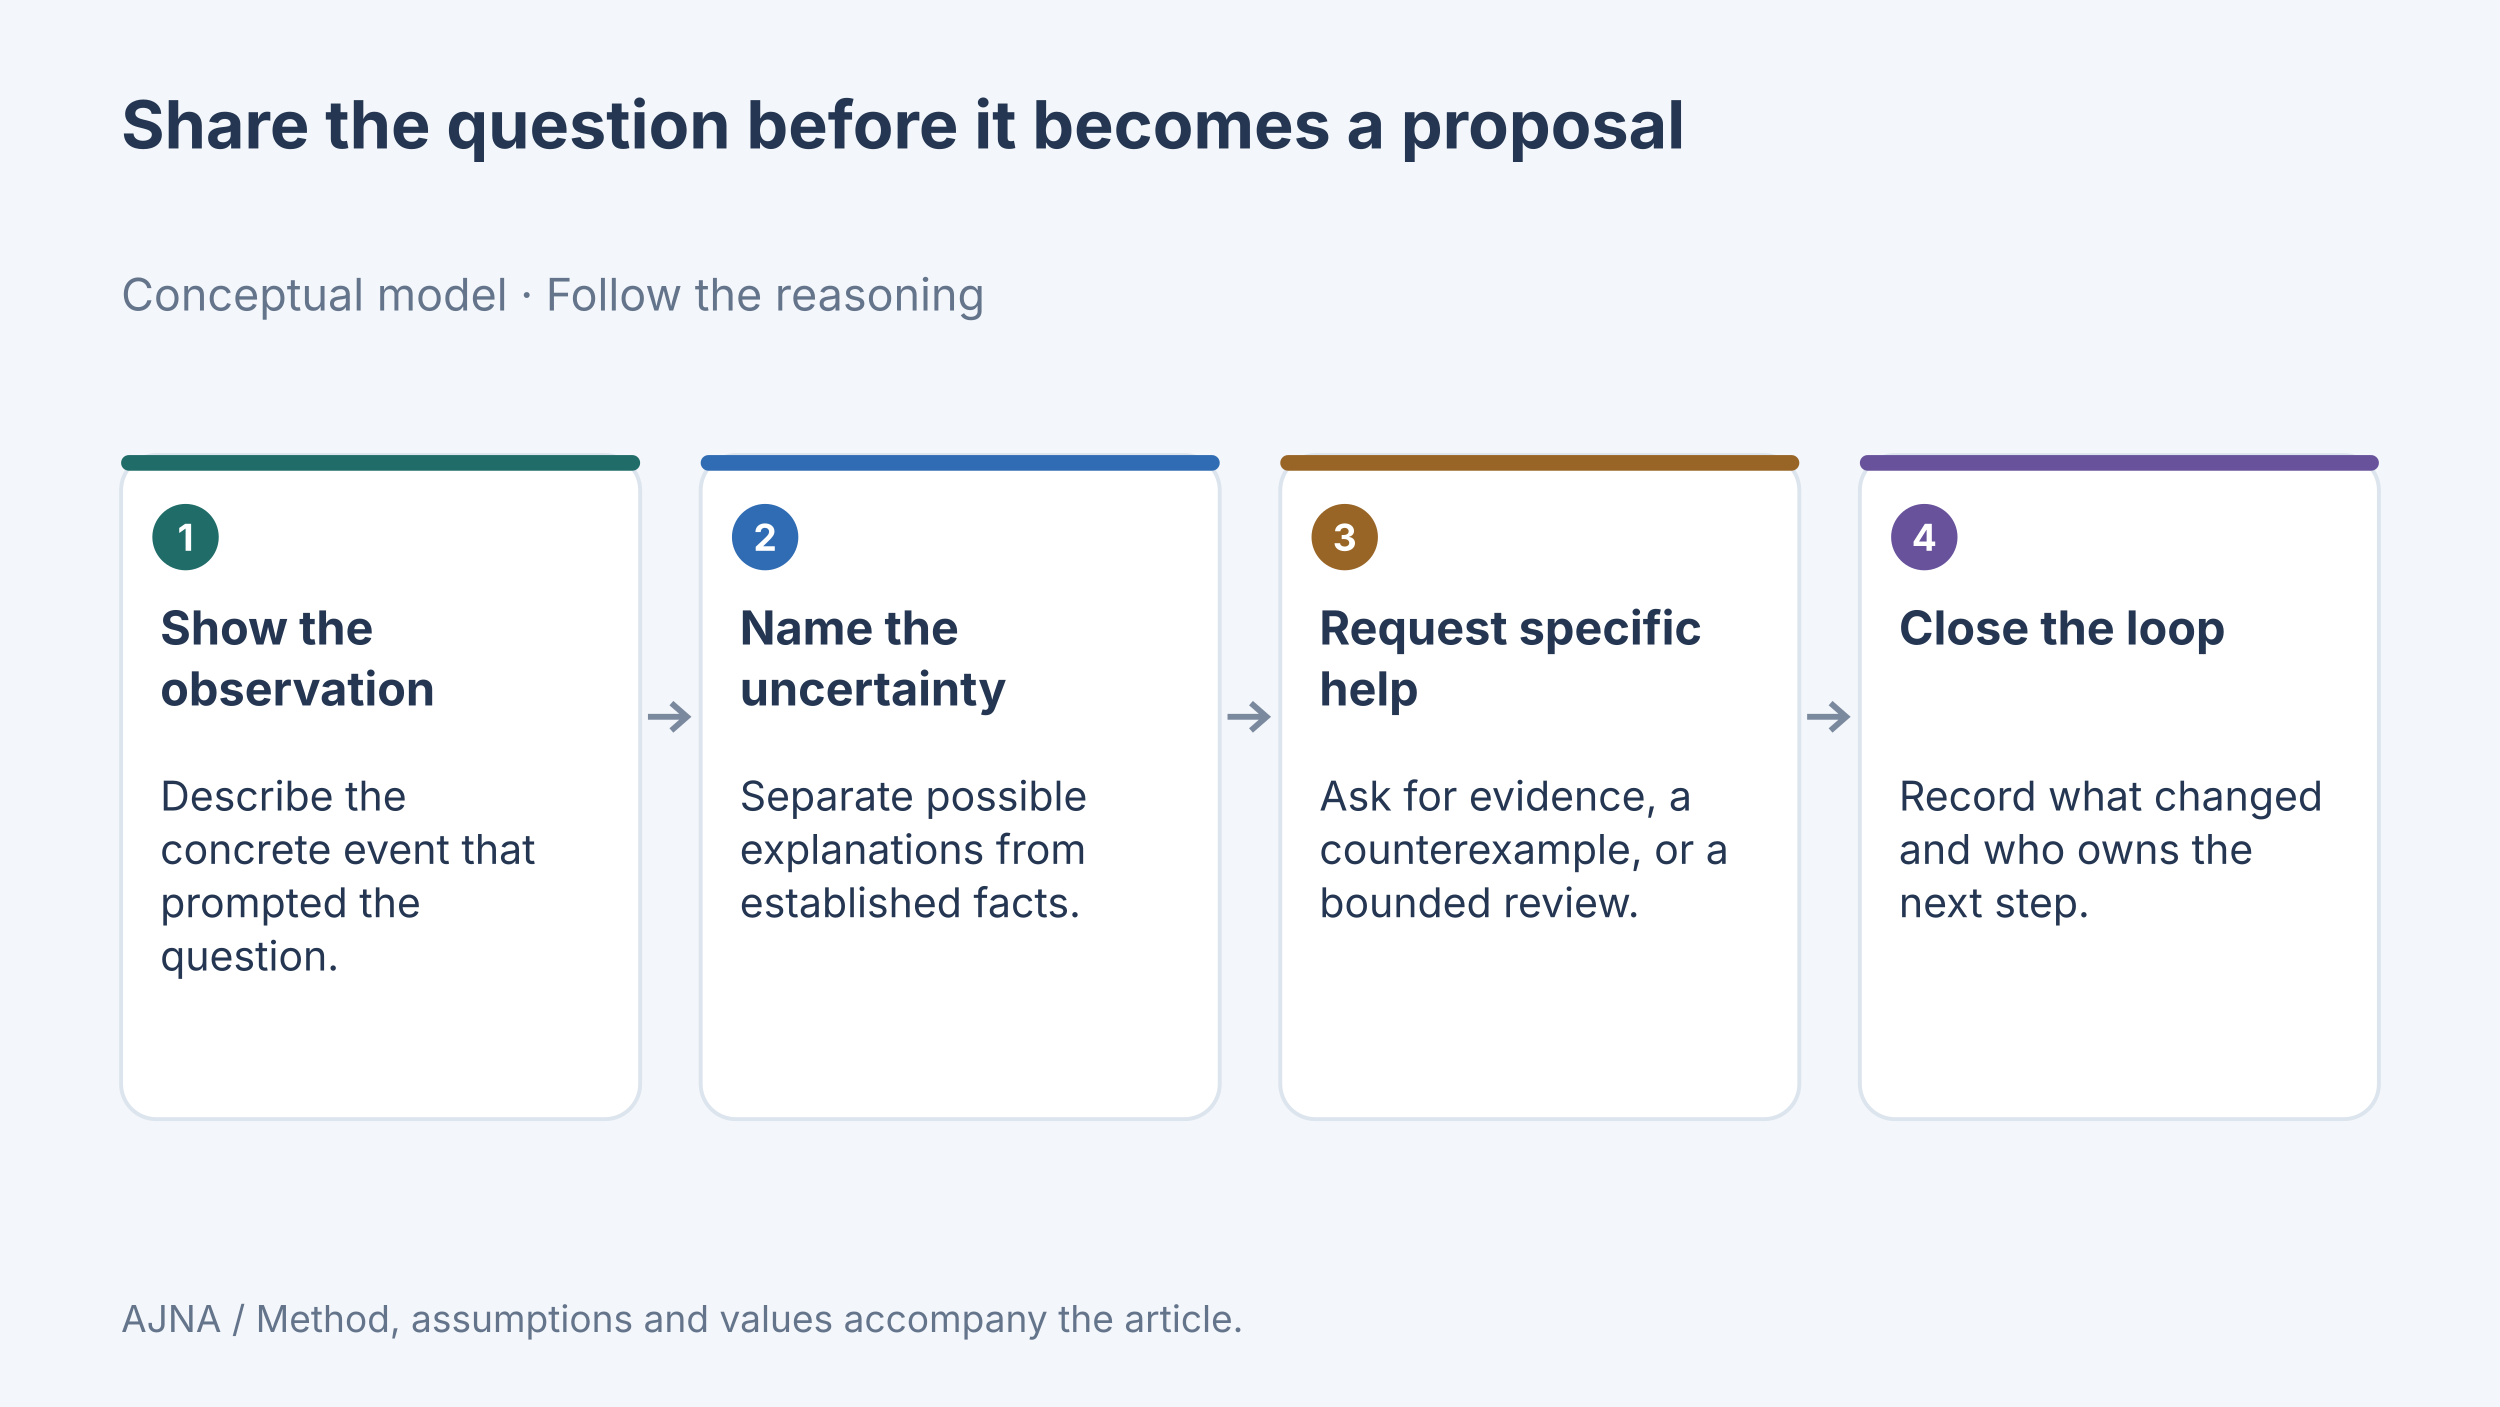
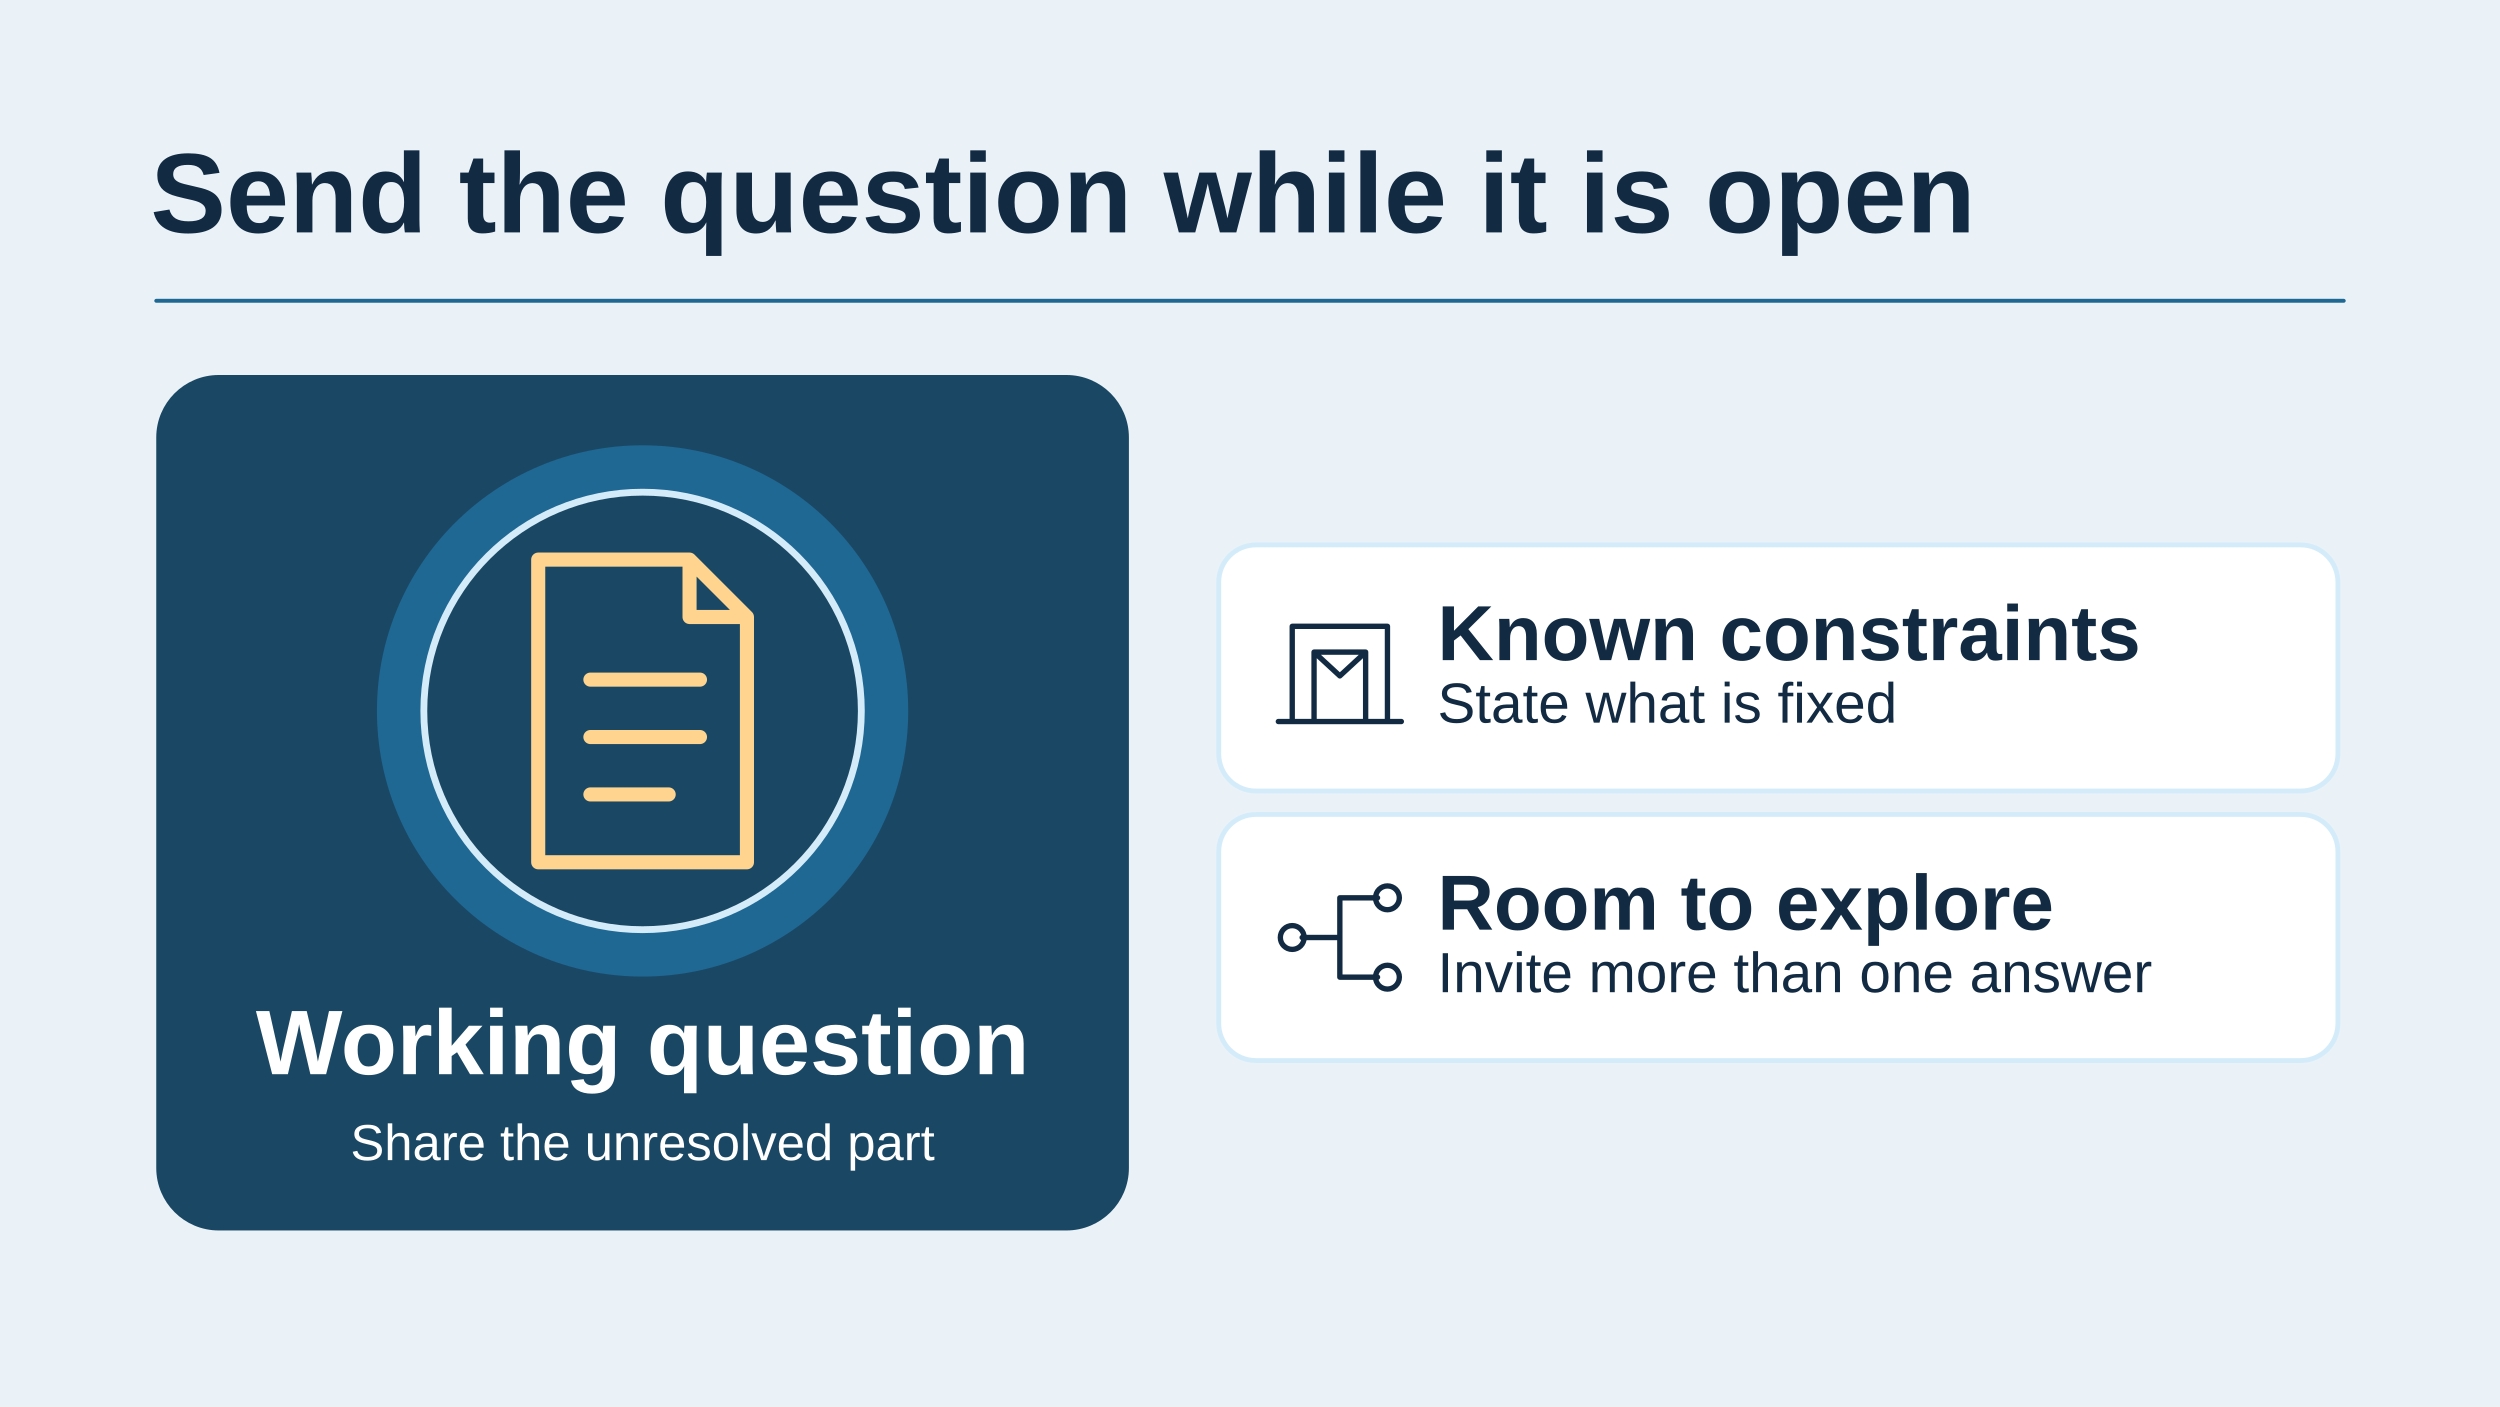
- <svg xmlns="http://www.w3.org/2000/svg" width="1280" height="720" viewBox="0 0 1280 720" data-article-art="sharing-the-unfinished-question" role="img" aria-label="Concept diagram: Show the observation — Describe the concrete event that prompted the question.; Name the uncertainty — Separate possible explanations from established facts.; Request specific help — Ask for evidence, a counterexample, or a bounded review.; Close the loop — Record what changed and who owns the next step..">
-   <rect x="-1280" y="-720" width="3840" height="2160" fill="#f3f6fa" />
-   <g font-family="Inter, sans-serif">
-     <text x="62" y="76" font-size="34" font-weight="700" fill="#243651" text-anchor="start">
-       <tspan x="62" dy="0">Share the question before it becomes a proposal</tspan>
-     </text>
-     <text x="62" y="159" font-size="23" font-weight="400" fill="#64748b" text-anchor="start">
-       <tspan x="62" dy="0">Conceptual model · Follow the reasoning</tspan>
-     </text>
-     <rect x="62" y="233" width="265.75" height="340" rx="18" fill="#fff" stroke="#dce4ed" stroke-width="2" />
-     <rect x="62" y="233" width="265.75" height="8" rx="4" fill="#206c68" />
-     <circle cx="95" cy="275" r="17" fill="#206c68" />
-     <text x="95" y="282" font-size="19" font-weight="700" fill="#fff" text-anchor="middle">
-       <tspan x="95" dy="0">1</tspan>
-     </text>
-     <text x="82" y="330" font-size="24" font-weight="700" fill="#243651" text-anchor="start">
-       <tspan x="82" dy="0">Show the</tspan>
-       <tspan x="82" dy="31.2">observation</tspan>
-     </text>
-     <text x="82" y="415" font-size="21" font-weight="400" fill="#243651" text-anchor="start">
-       <tspan x="82" dy="0">Describe the</tspan>
-       <tspan x="82" dy="27.3">concrete event that</tspan>
-       <tspan x="82" dy="27.3">prompted the</tspan>
-       <tspan x="82" dy="27.3">question.</tspan>
-     </text>
-     <path d="M331.75 367H351.75m-8 -7 8 7-8 7" fill="none" stroke="#7b899e" stroke-width="3" />
-     <rect x="358.75" y="233" width="265.75" height="340" rx="18" fill="#fff" stroke="#dce4ed" stroke-width="2" />
-     <rect x="358.75" y="233" width="265.75" height="8" rx="4" fill="#306cb3" />
-     <circle cx="391.75" cy="275" r="17" fill="#306cb3" />
-     <text x="391.75" y="282" font-size="19" font-weight="700" fill="#fff" text-anchor="middle">
-       <tspan x="391.75" dy="0">2</tspan>
-     </text>
-     <text x="378.75" y="330" font-size="24" font-weight="700" fill="#243651" text-anchor="start">
-       <tspan x="378.75" dy="0">Name the</tspan>
-       <tspan x="378.75" dy="31.2">uncertainty</tspan>
-     </text>
-     <text x="378.75" y="415" font-size="21" font-weight="400" fill="#243651" text-anchor="start">
-       <tspan x="378.75" dy="0">Separate possible</tspan>
-       <tspan x="378.75" dy="27.3">explanations from</tspan>
-       <tspan x="378.75" dy="27.3">established facts.</tspan>
-     </text>
-     <path d="M628.5 367H648.5m-8 -7 8 7-8 7" fill="none" stroke="#7b899e" stroke-width="3" />
-     <rect x="655.5" y="233" width="265.75" height="340" rx="18" fill="#fff" stroke="#dce4ed" stroke-width="2" />
-     <rect x="655.5" y="233" width="265.75" height="8" rx="4" fill="#986527" />
-     <circle cx="688.5" cy="275" r="17" fill="#986527" />
-     <text x="688.5" y="282" font-size="19" font-weight="700" fill="#fff" text-anchor="middle">
-       <tspan x="688.5" dy="0">3</tspan>
-     </text>
-     <text x="675.5" y="330" font-size="24" font-weight="700" fill="#243651" text-anchor="start">
-       <tspan x="675.5" dy="0">Request specific</tspan>
-       <tspan x="675.5" dy="31.2">help</tspan>
-     </text>
-     <text x="675.5" y="415" font-size="21" font-weight="400" fill="#243651" text-anchor="start">
-       <tspan x="675.5" dy="0">Ask for evidence, a</tspan>
-       <tspan x="675.5" dy="27.3">counterexample, or a</tspan>
-       <tspan x="675.5" dy="27.3">bounded review.</tspan>
-     </text>
-     <path d="M925.25 367H945.25m-8 -7 8 7-8 7" fill="none" stroke="#7b899e" stroke-width="3" />
-     <rect x="952.25" y="233" width="265.75" height="340" rx="18" fill="#fff" stroke="#dce4ed" stroke-width="2" />
-     <rect x="952.25" y="233" width="265.75" height="8" rx="4" fill="#67529b" />
-     <circle cx="985.25" cy="275" r="17" fill="#67529b" />
-     <text x="985.25" y="282" font-size="19" font-weight="700" fill="#fff" text-anchor="middle">
-       <tspan x="985.25" dy="0">4</tspan>
-     </text>
-     <text x="972.25" y="330" font-size="24" font-weight="700" fill="#243651" text-anchor="start">
-       <tspan x="972.25" dy="0">Close the loop</tspan>
-     </text>
-     <text x="972.25" y="415" font-size="21" font-weight="400" fill="#243651" text-anchor="start">
-       <tspan x="972.25" dy="0">Record what changed</tspan>
-       <tspan x="972.25" dy="27.3">and who owns the</tspan>
-       <tspan x="972.25" dy="27.3">next step.</tspan>
-     </text>
-     <text x="62" y="682" font-size="19" font-weight="400" fill="#64748b" text-anchor="start">
-       <tspan x="62" dy="0">AJNA / Method, assumptions and values accompany the article.</tspan>
-     </text>
-   </g>
+ <svg xmlns="http://www.w3.org/2000/svg" data-article-art="sharing-the-unfinished-question" role="img" aria-label="A working note puts an unresolved question at the center, keeps known constraints visible, and leaves open paths for collaborators to investigate." width="1280" height="720" viewBox="0 0 1280 720">
+   <svg width="100%" height="100%" viewBox="0 0 1280 720" preserveAspectRatio="xMidYMid slice" role="img" aria-label="A working note puts an unresolved question at the center, keeps known constraints visible, and leaves open paths for collaborators to investigate.">
+     <defs>
+       <marker id="head" markerWidth="13" markerHeight="13" refX="11" refY="6.5" orient="auto" markerUnits="userSpaceOnUse">
+         <path d="M0 0L13 6.5 0 13Z" fill="#1F6894" />
+       </marker>
+     </defs>
+     <rect x="0" y="0" width="1280" height="720" rx="0" fill="#EAF2F8" stroke="none" stroke-width="2.5" />
+     <g font-family="Arial, Helvetica, sans-serif">
+       <text x="77" y="119" text-anchor="start" fill="#122B43" font-size="58" font-weight="700">Send the question while it is open</text>
+       <path d="M80 154H1200" fill="none" stroke="#1F6894" stroke-width="2" stroke-linejoin="round" stroke-linecap="round" />
+       <rect x="80" y="192" width="498" height="438" rx="32" fill="#1A4864" stroke="none" stroke-width="2.5" />
+       <circle cx="329" cy="364" r="136" fill="#1F6894" stroke="none" stroke-width="3.5" />
+       <circle cx="329" cy="364" r="112" fill="#1A4864" stroke="#D4ECFA" stroke-width="3.5" />
+       <g transform="translate(329 364) scale(2.671875)" fill="none" stroke="#FFD48F" stroke-width="2.7" stroke-linecap="round" stroke-linejoin="round">
+         <path d="M-20-29H9l11 11v47h-40Z M9-29v11h11M-10-6h21m-21 11h21m-21 11h15" />
+       </g>
+       <text x="329" y="550" text-anchor="middle" fill="#FFFFFF" font-size="47" font-weight="700">Working question</text>
+       <text x="329" y="594" text-anchor="middle" fill="#FFFFFF" font-size="26" font-weight="400">Share the unresolved part</text>
+       <rect x="624" y="279" width="573" height="126" rx="19" fill="#FFFFFF" stroke="#D4ECFA" stroke-width="2.5" />
+       <g transform="translate(686 342) scale(1.015625)" fill="none" stroke="#122B43" stroke-width="2.7" stroke-linecap="round" stroke-linejoin="round">
+         <path d="M-24 27v-48h48v48M-13 27v-35H13v35M-31 27H31M-13-8l13 12L13-8" />
+       </g>
+       <text x="736" y="338" text-anchor="start" fill="#122B43" font-size="40" font-weight="700">Known constraints</text>
+       <text x="736" y="370" text-anchor="start" fill="#122B43" font-size="29" font-weight="400">State what is fixed</text>
+       <rect x="624" y="417" width="573" height="126" rx="19" fill="#FFFFFF" stroke="#D4ECFA" stroke-width="2.5" />
+       <g transform="translate(686 480) scale(1.015625)" fill="none" stroke="#122B43" stroke-width="2.7" stroke-linecap="round" stroke-linejoin="round">
+         <path d="M-19 0H0m0 0v-20h19M0 0v20h19" />
+         <circle cx="-24" r="6" />
+         <circle cx="24" cy="-20" r="6" />
+         <circle cx="24" cy="20" r="6" />
+       </g>
+       <text x="736" y="476" text-anchor="start" fill="#122B43" font-size="40" font-weight="700">Room to explore</text>
+       <text x="736" y="508" text-anchor="start" fill="#122B43" font-size="29" font-weight="400">Invite more than one answer</text>
+     </g>
+   </svg>
</svg>
